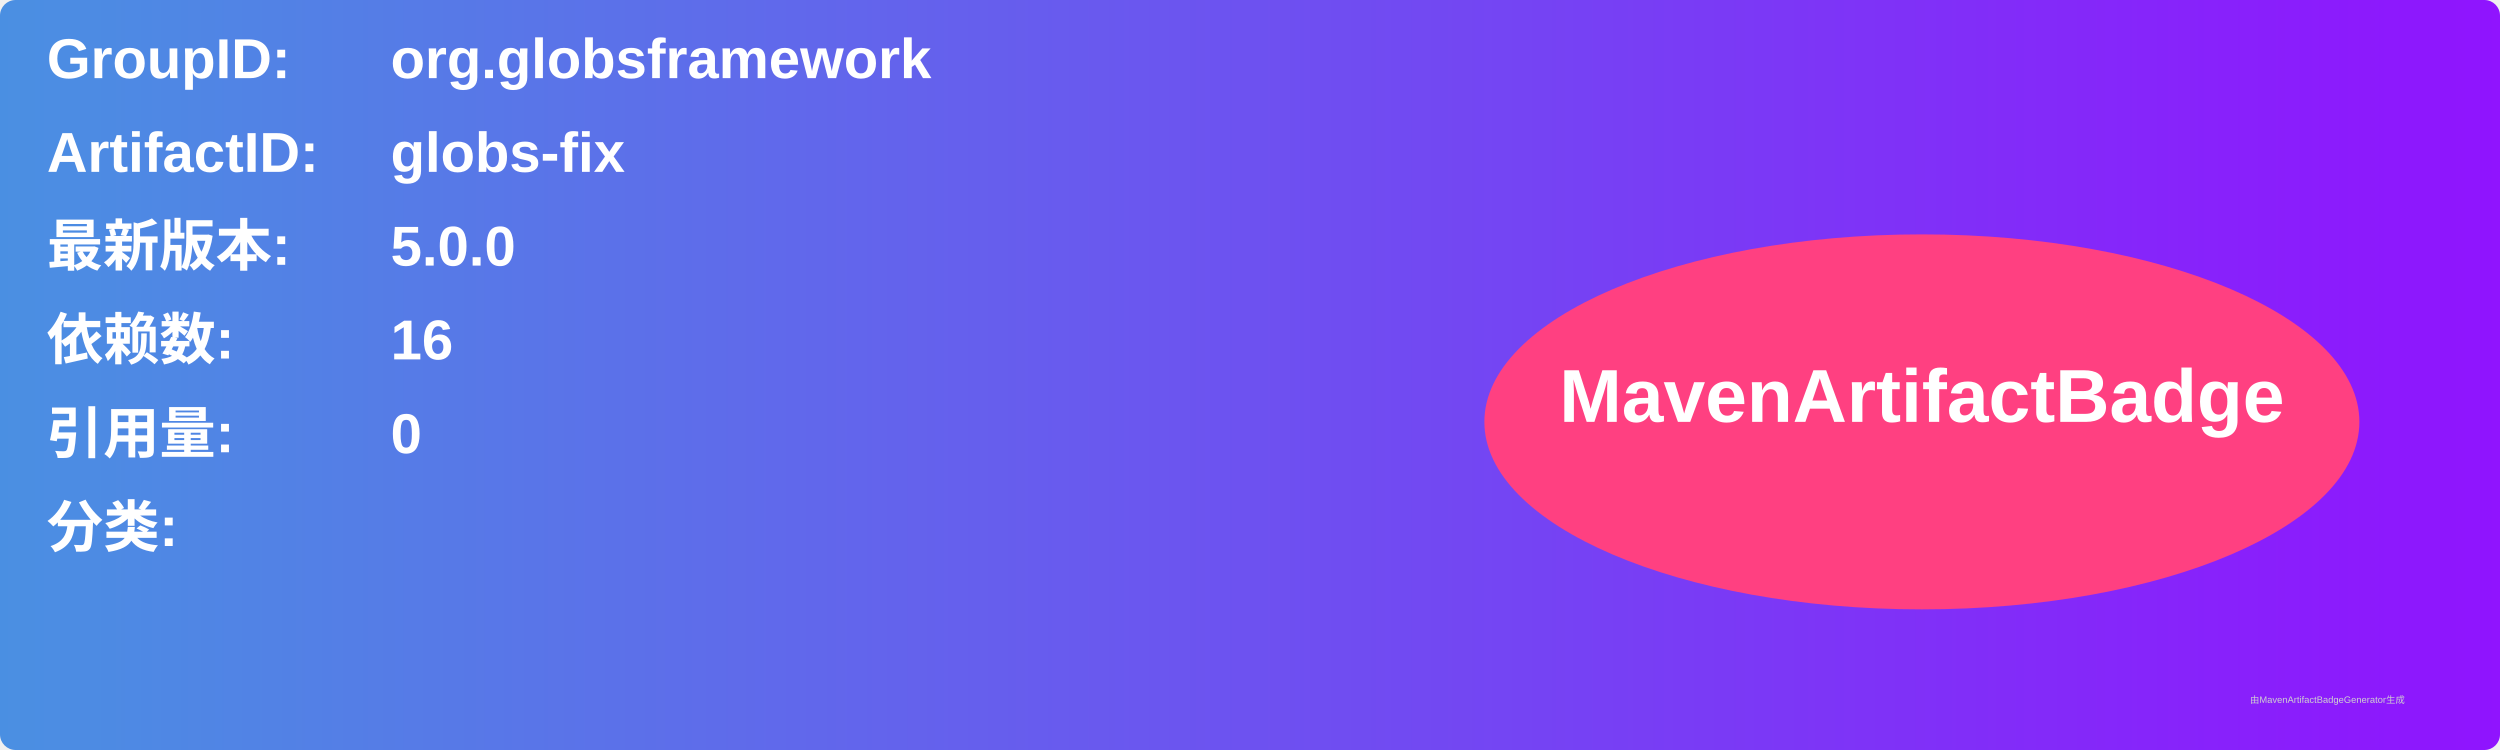
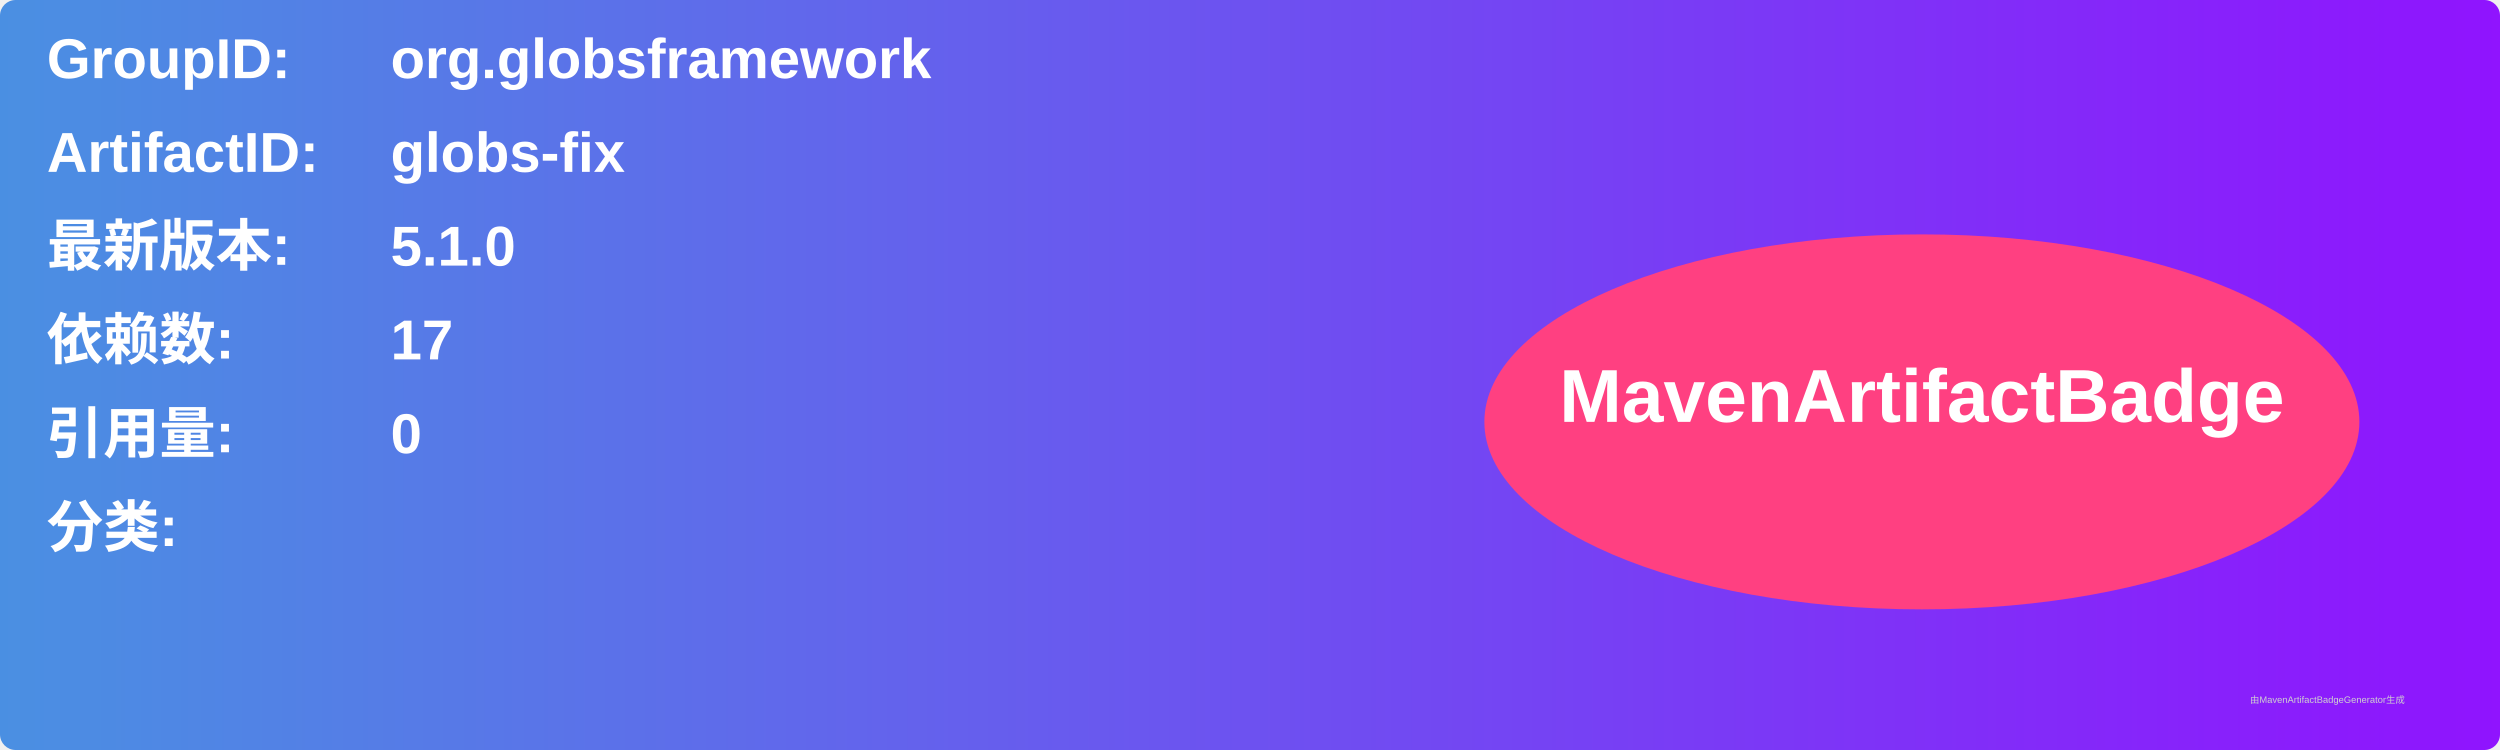
<svg xmlns="http://www.w3.org/2000/svg" width="800" height="240" viewBox="0 0 800 240">
  <linearGradient id="grad" x1="0%" y1="0%" x2="100%" y2="0%">
    <stop offset="0%" stop-color="#4a90e2" />
    <stop offset="100%" stop-color="#9013fe" />
  </linearGradient>
  <rect width="100%" height="100%" rx="5" ry="5" fill="url(#grad)" />
  <g transform="translate(15, 15)">
    <text x="0" y="10" font-family="Arial" font-size="18" fill="white" font-weight="bold" width="260">GroupID:</text>
    <text x="110" y="10" font-family="Arial" font-size="18" fill="white" font-weight="bold" width="460">org.globsframework</text>
    <text x="0" y="40" font-family="Arial" font-size="18" fill="white" font-weight="bold" width="260">ArtifactID:</text>
    <text x="110" y="40" font-family="Arial" font-size="18" fill="white" font-weight="bold" width="460">globs-fix</text>
    <text x="0" y="70" font-family="Arial" font-size="18" fill="white" font-weight="bold">最新版本:</text>
    <text x="110" y="70" font-family="Arial" font-size="18" fill="white" font-weight="bold">
-       <tspan font-weight="bold">5.0.0</tspan>
+       <tspan font-weight="bold">5.1.0</tspan>
    </text>
    <text x="0" y="100" font-family="Arial" font-size="18" fill="white" font-weight="bold">依赖数: </text>
    <text x="110" y="100" font-family="Arial" font-size="18" fill="white">
-       <tspan font-weight="bold">16</tspan>
+       <tspan font-weight="bold">17</tspan>
    </text>
    <text x="0" y="130" font-family="Arial" font-size="18" fill="white" font-weight="bold">引用量: </text>
    <text x="110" y="130" font-family="Arial" font-size="18" fill="white">
      <tspan font-weight="bold">0</tspan>
    </text>
    <text x="0" y="160" font-family="Arial" font-size="18" fill="white" font-weight="bold">分类:</text>
    <text x="10" y="190" font-family="Arial" font-size="10" fill="white">
      <tspan font-weight="bold" />
    </text>
    <ellipse cx="600" cy="120" rx="140" ry="60" fill="#ff4081" />
    <text x="600" y="120" text-anchor="middle" font-family="Arial" font-size="24" fill="white" font-weight="bold">MavenArtifactBadge</text>
  </g>
  <text x="720" y="225" font-family="Arial" font-size="3" fill="#d0d0d0">由MavenArtifactBadgeGenerator生成</text>
</svg>
